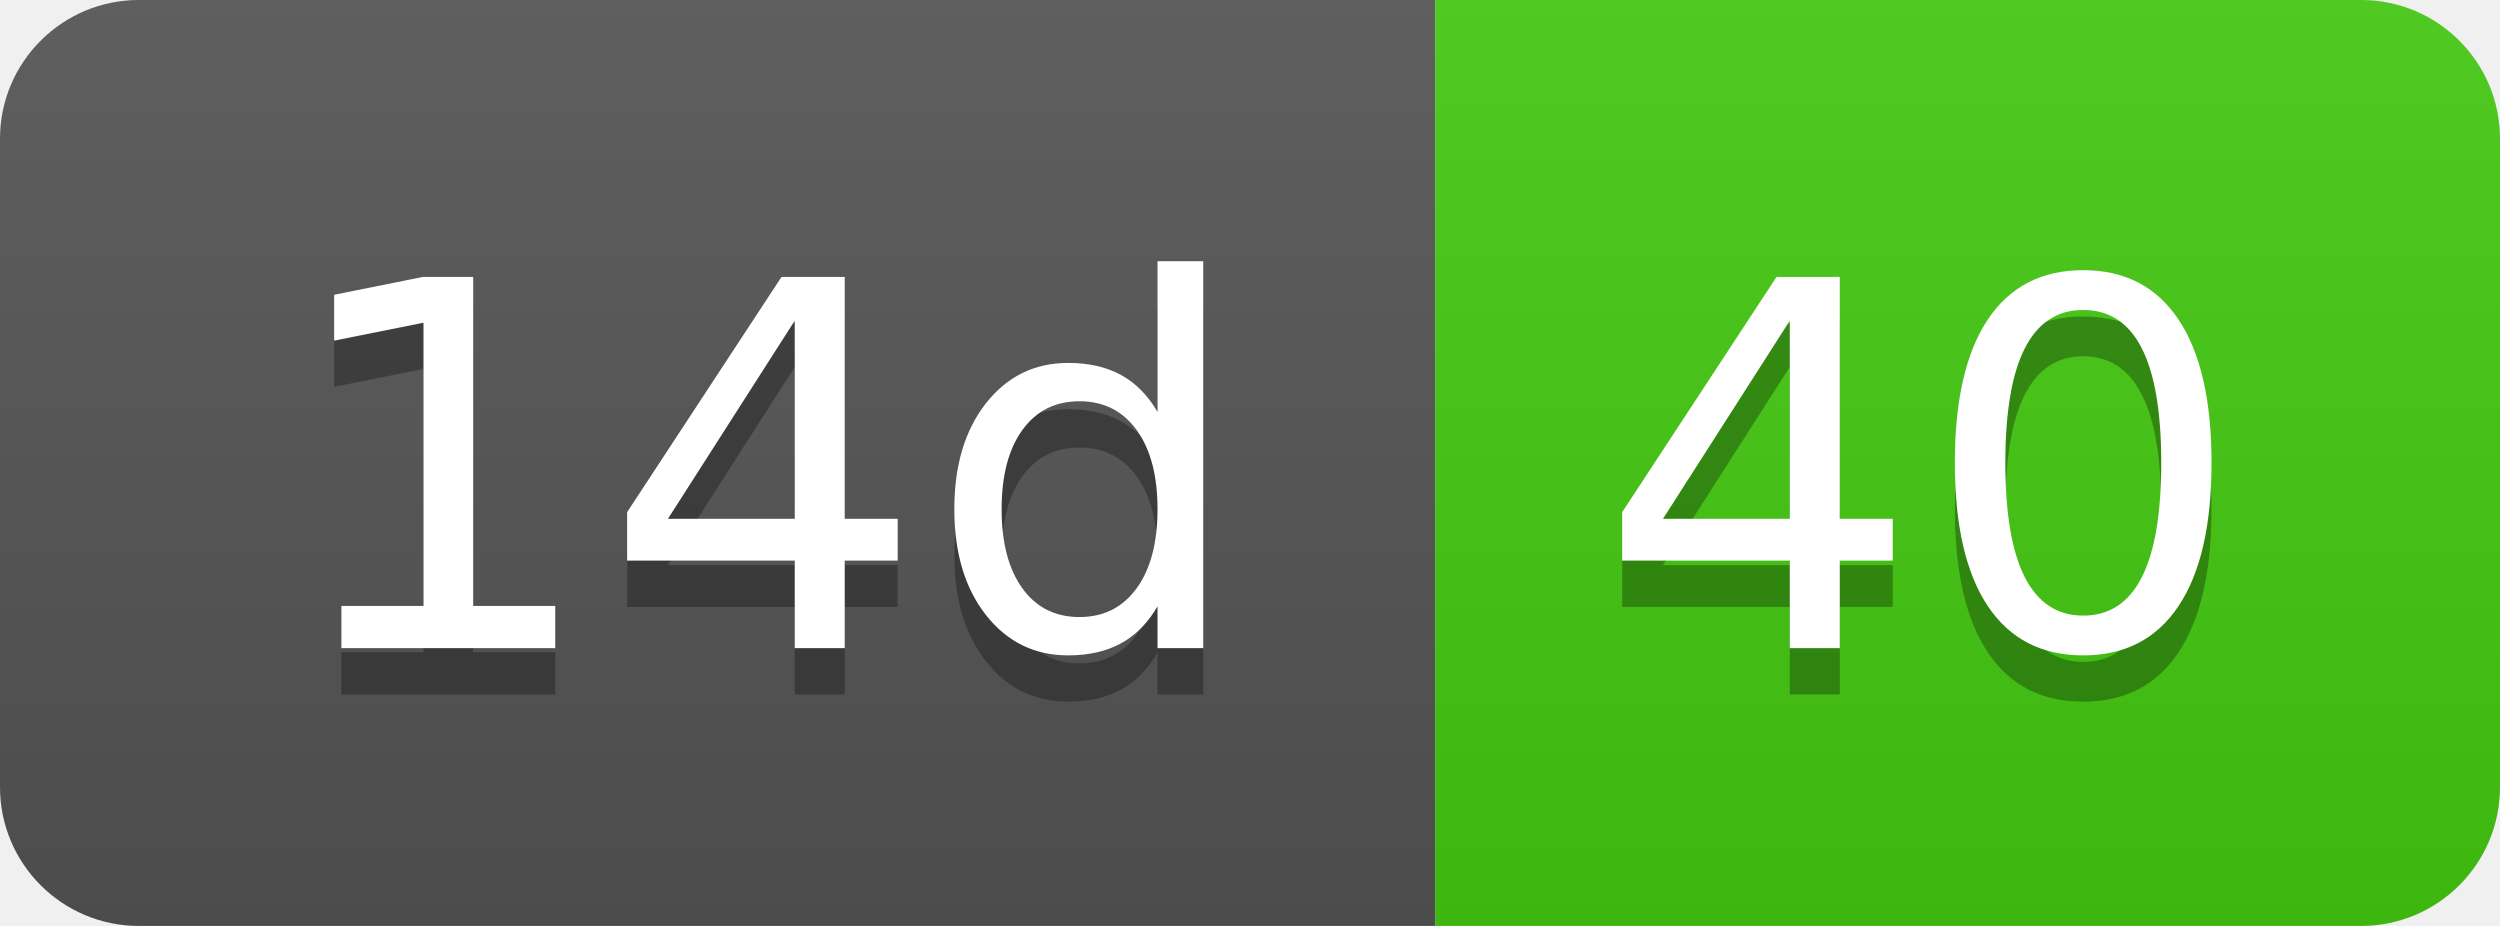
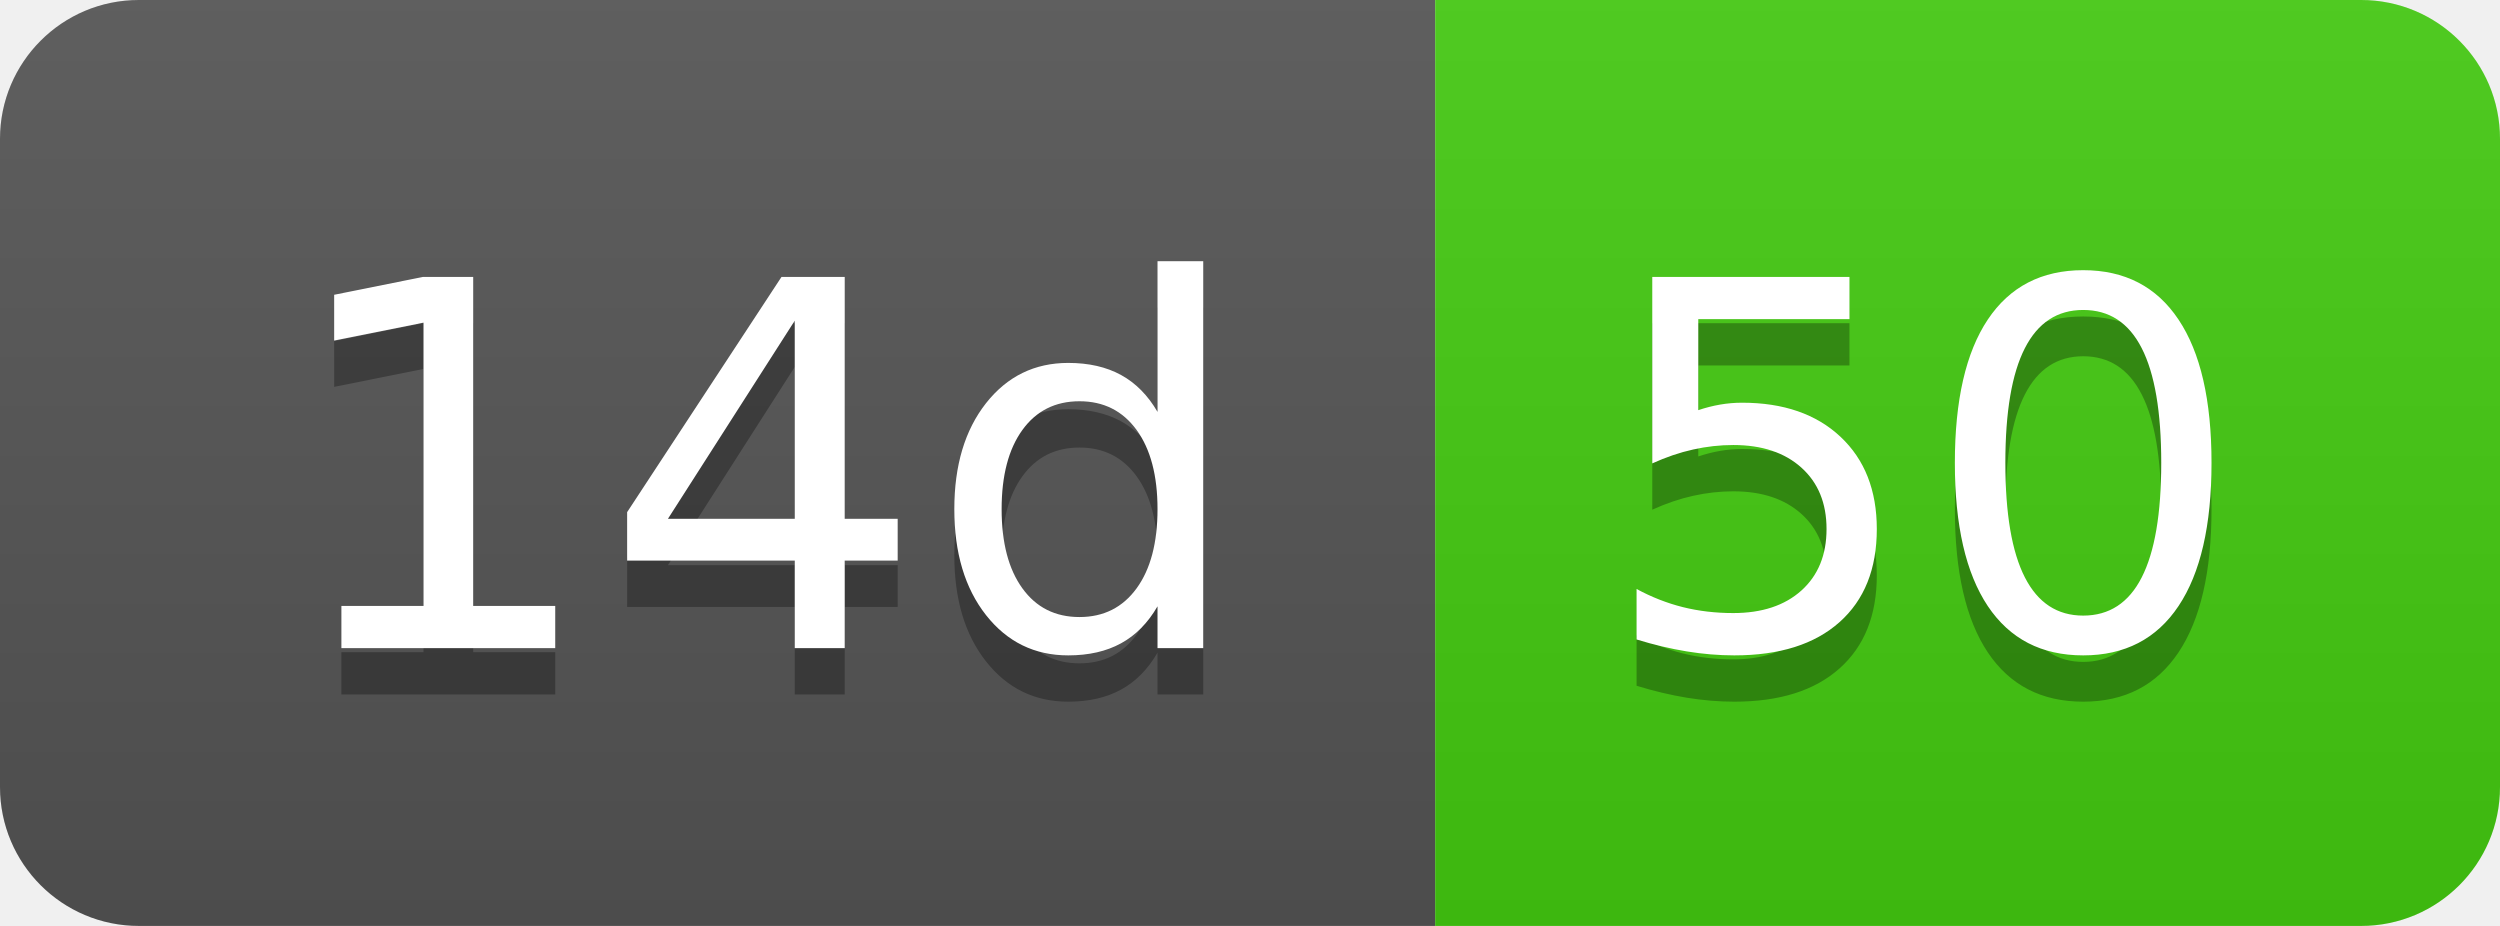
- <svg xmlns="http://www.w3.org/2000/svg" width="54" height="20" role="img" aria-label="14d: 40">
+ <svg xmlns="http://www.w3.org/2000/svg" width="54" height="20" role="img" aria-label="14d: 50">
  <linearGradient id="s" x2="0" y2="100%">
    <stop offset="0" stop-color="#bbb" stop-opacity=".1" />
    <stop offset="1" stop-opacity=".1" />
  </linearGradient>
  <clipPath id="r">
    <rect width="54" height="20" rx="3" fill="#fff" />
  </clipPath>
  <g clip-path="url(#r)">
    <rect width="31" height="20" fill="#555" />
    <rect x="31" width="23" height="20" fill="#4c1" />
    <rect width="54" height="20" fill="url(#s)" />
  </g>
  <g fill="#fff" text-anchor="middle" font-family="Verdana,Geneva,DejaVu Sans,sans-serif" text-rendering="geometricPrecision" font-size="110">
    <text aria-hidden="true" x="165" y="150" fill="#010101" fill-opacity=".3" transform="scale(.1)" textLength="210">14d</text>
    <text x="165" y="140" transform="scale(.1)" fill="#fff" textLength="210">14d</text>
-     <text aria-hidden="true" x="415" y="150" fill="#010101" fill-opacity=".3" transform="scale(.1)" textLength="130">40</text>
-     <text x="415" y="140" transform="scale(.1)" fill="#fff" textLength="130">40</text>
+     <text aria-hidden="true" x="415" y="150" fill="#010101" fill-opacity=".3" transform="scale(.1)" textLength="130">50</text>
+     <text x="415" y="140" transform="scale(.1)" fill="#fff" textLength="130">50</text>
  </g>
</svg>
